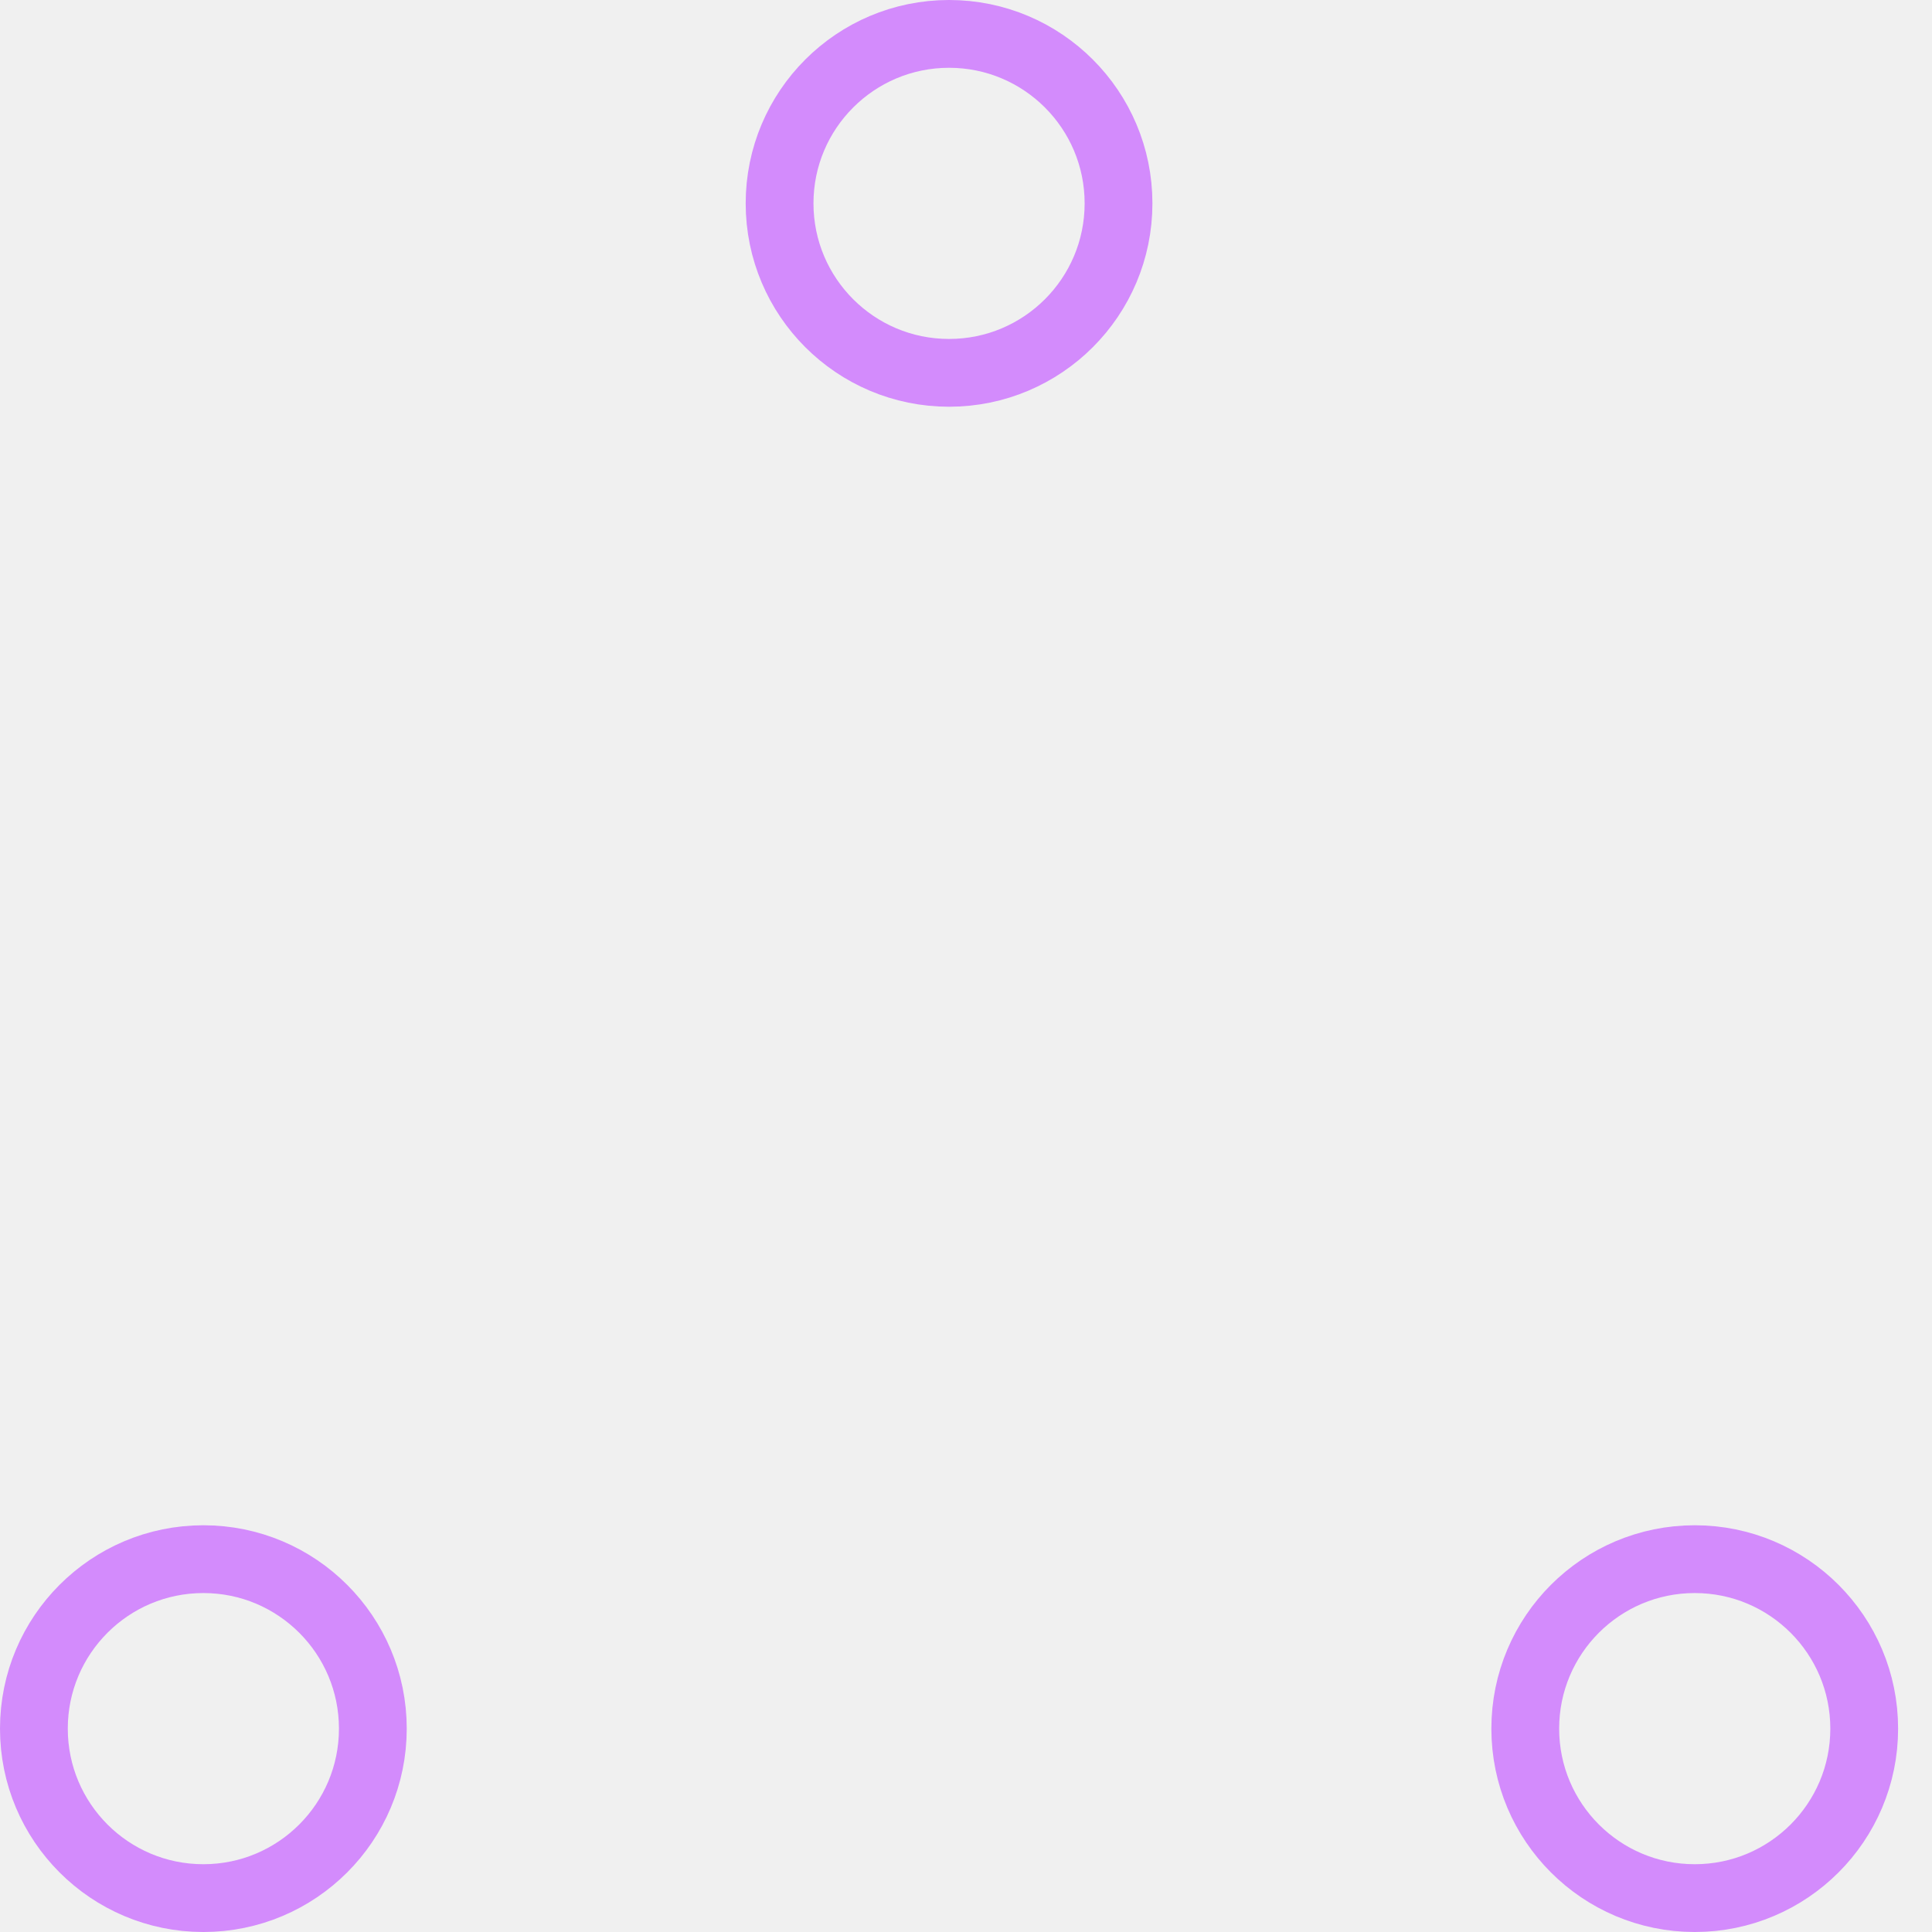
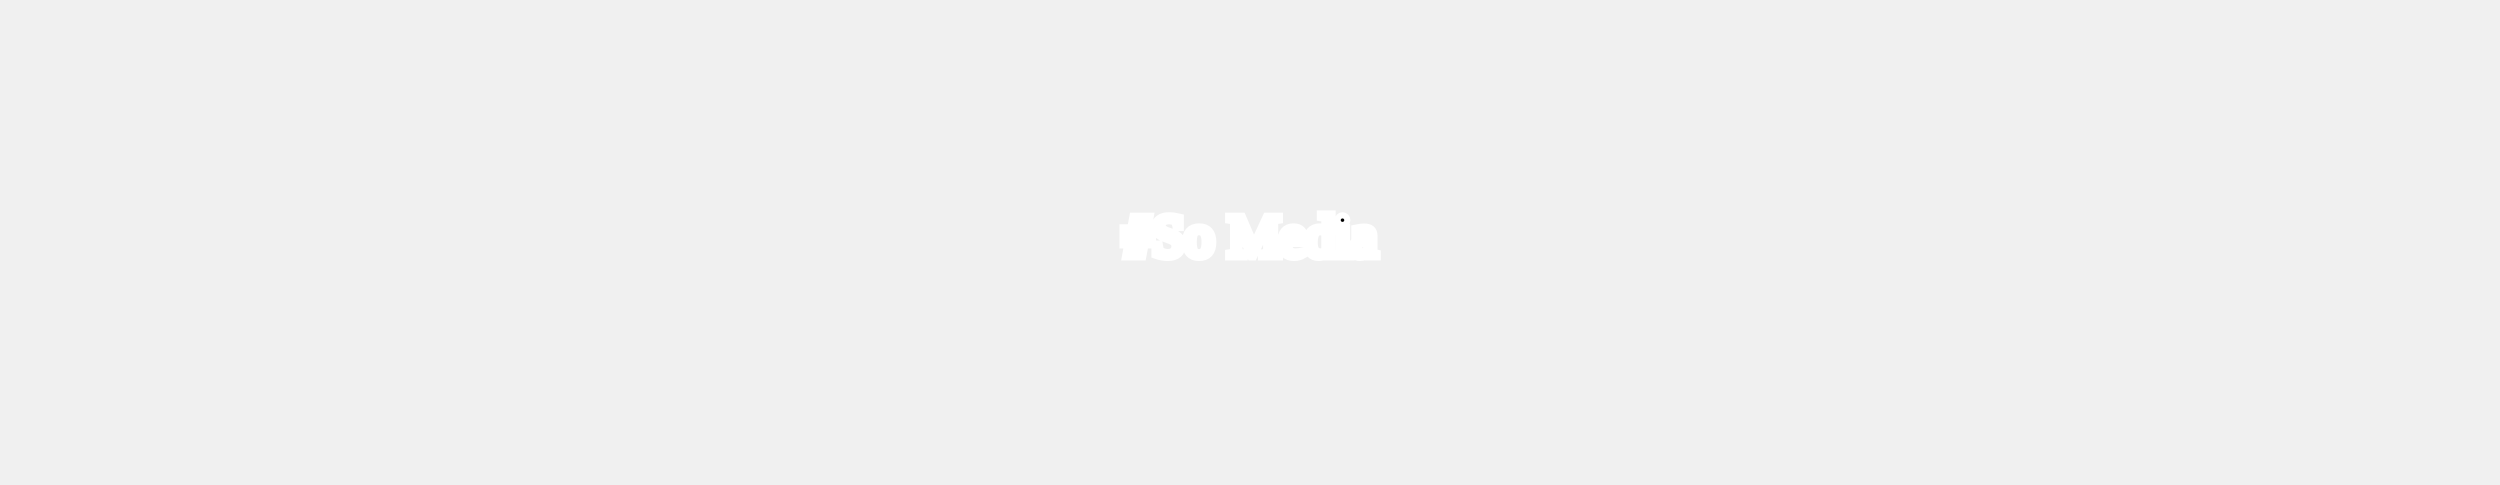
- <svg xmlns="http://www.w3.org/2000/svg" width="80" height="80" viewBox="0 0 57 57" stroke="#d38bfc">
-   <g fill="none" fill-rule="evenodd">
-     <g transform="translate(1 1)" stroke-width="2">
-       <circle cx="5" cy="50" r="5">
-         <animate attributeName="cy" begin="0s" dur="2.2s" values="50;5;50;50" calcMode="linear" repeatCount="indefinite" />
-         <animate attributeName="cx" begin="0s" dur="2.2s" values="5;27;49;5" calcMode="linear" repeatCount="indefinite" />
-       </circle>
-       <circle cx="27" cy="5" r="5">
-         <animate attributeName="cy" begin="0s" dur="2.2s" from="5" to="5" values="5;50;50;5" calcMode="linear" repeatCount="indefinite" />
-         <animate attributeName="cx" begin="0s" dur="2.2s" from="27" to="27" values="27;49;5;27" calcMode="linear" repeatCount="indefinite" />
-       </circle>
-       <circle cx="49" cy="50" r="5">
-         <animate attributeName="cy" begin="0s" dur="2.2s" values="50;50;5;50" calcMode="linear" repeatCount="indefinite" />
-         <animate attributeName="cx" from="49" to="49" begin="0s" dur="2.2s" values="49;5;27;49" calcMode="linear" repeatCount="indefinite" />
-       </circle>
-     </g>
-   </g>
+ <svg height="100" stroke="#FFFFFF" stroke-width="2" class="text-line" width="100%">
+   <text x="50%" dominant-baseline="middle" text-anchor="middle" y="50%">#So Media</text>
</svg>
